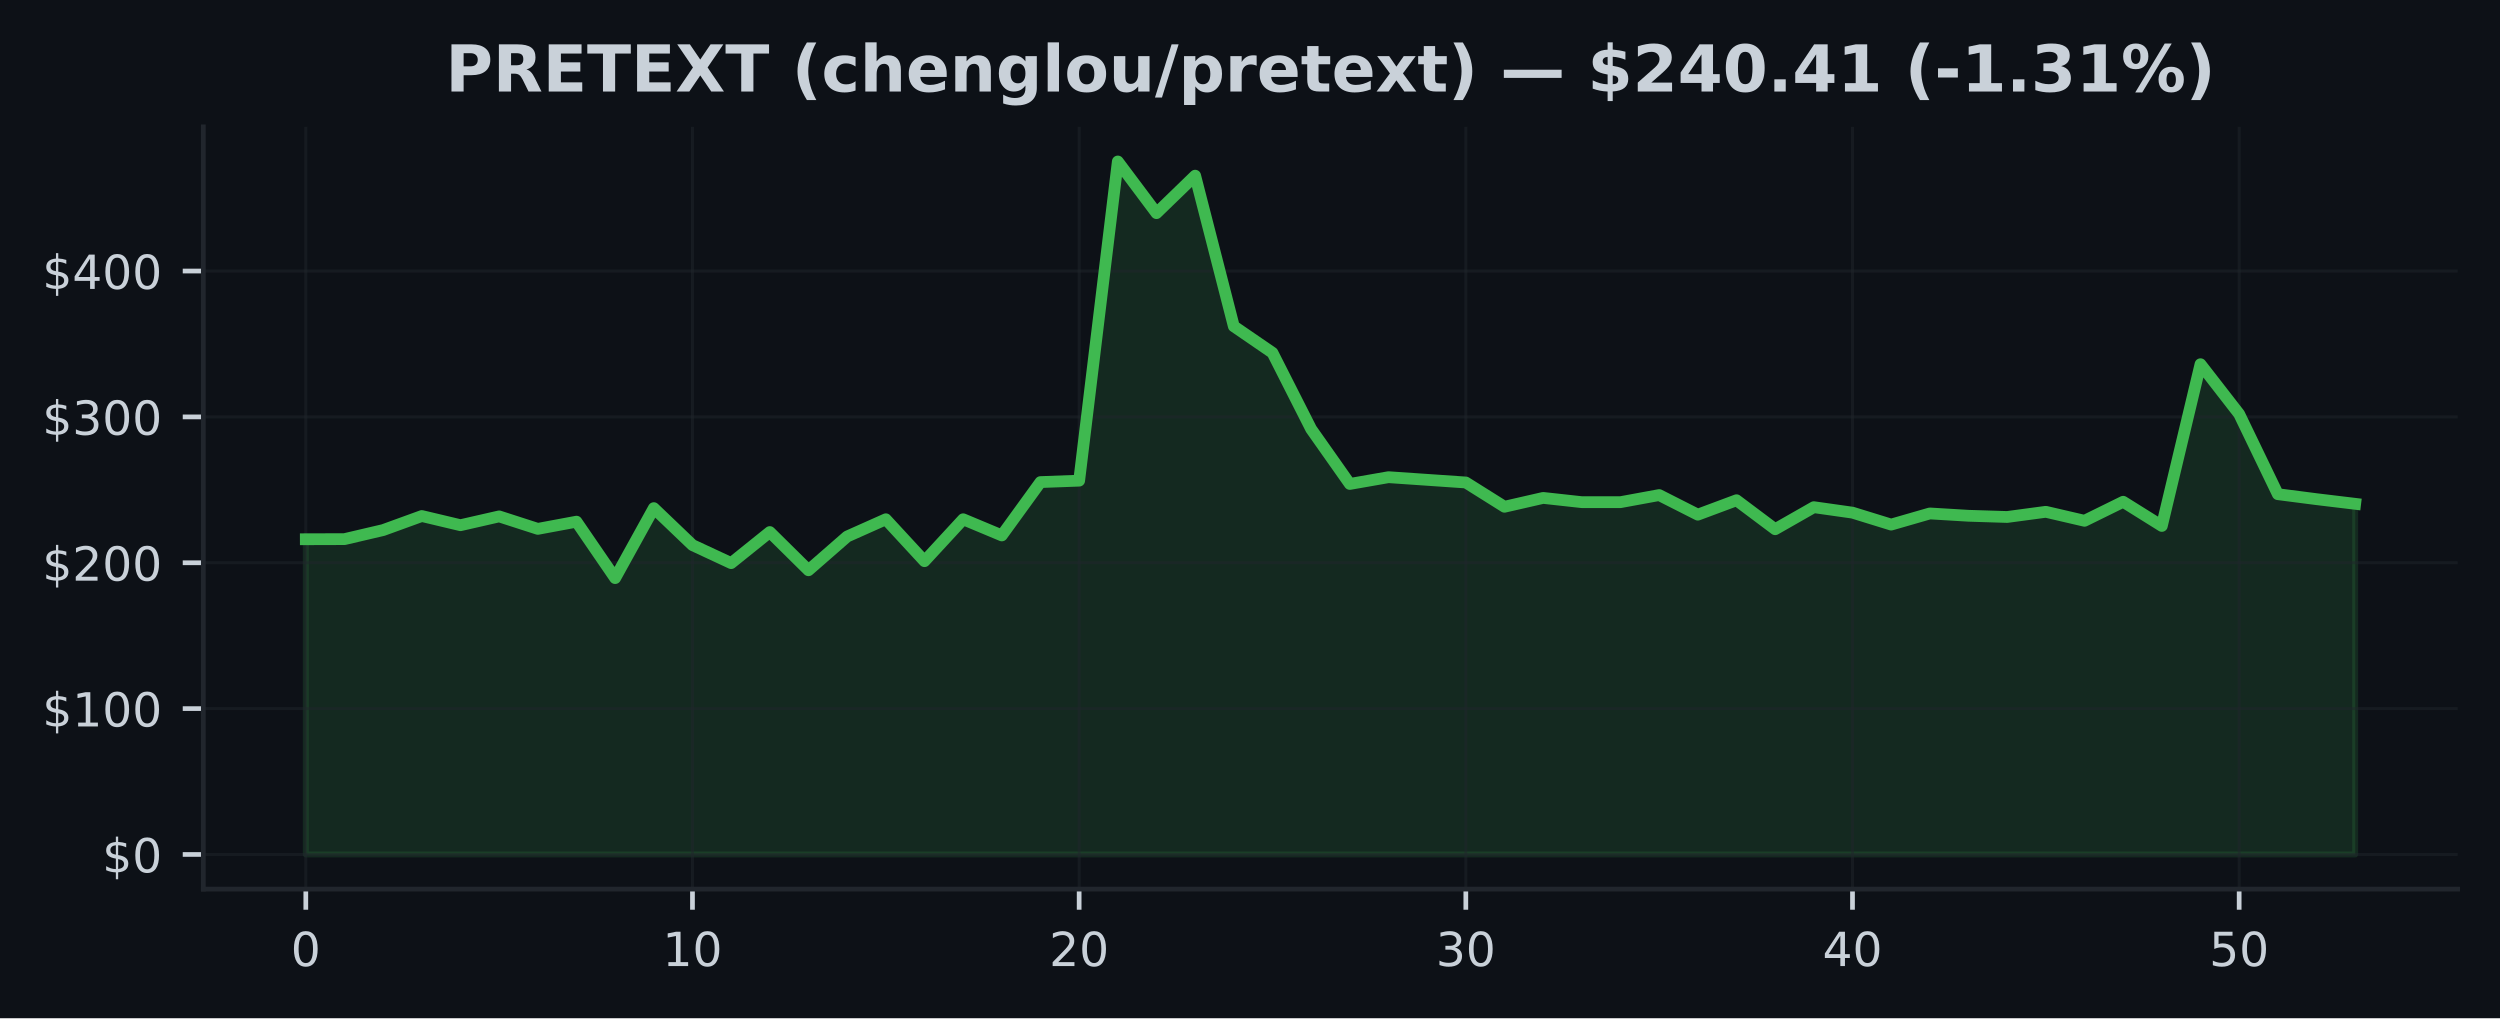
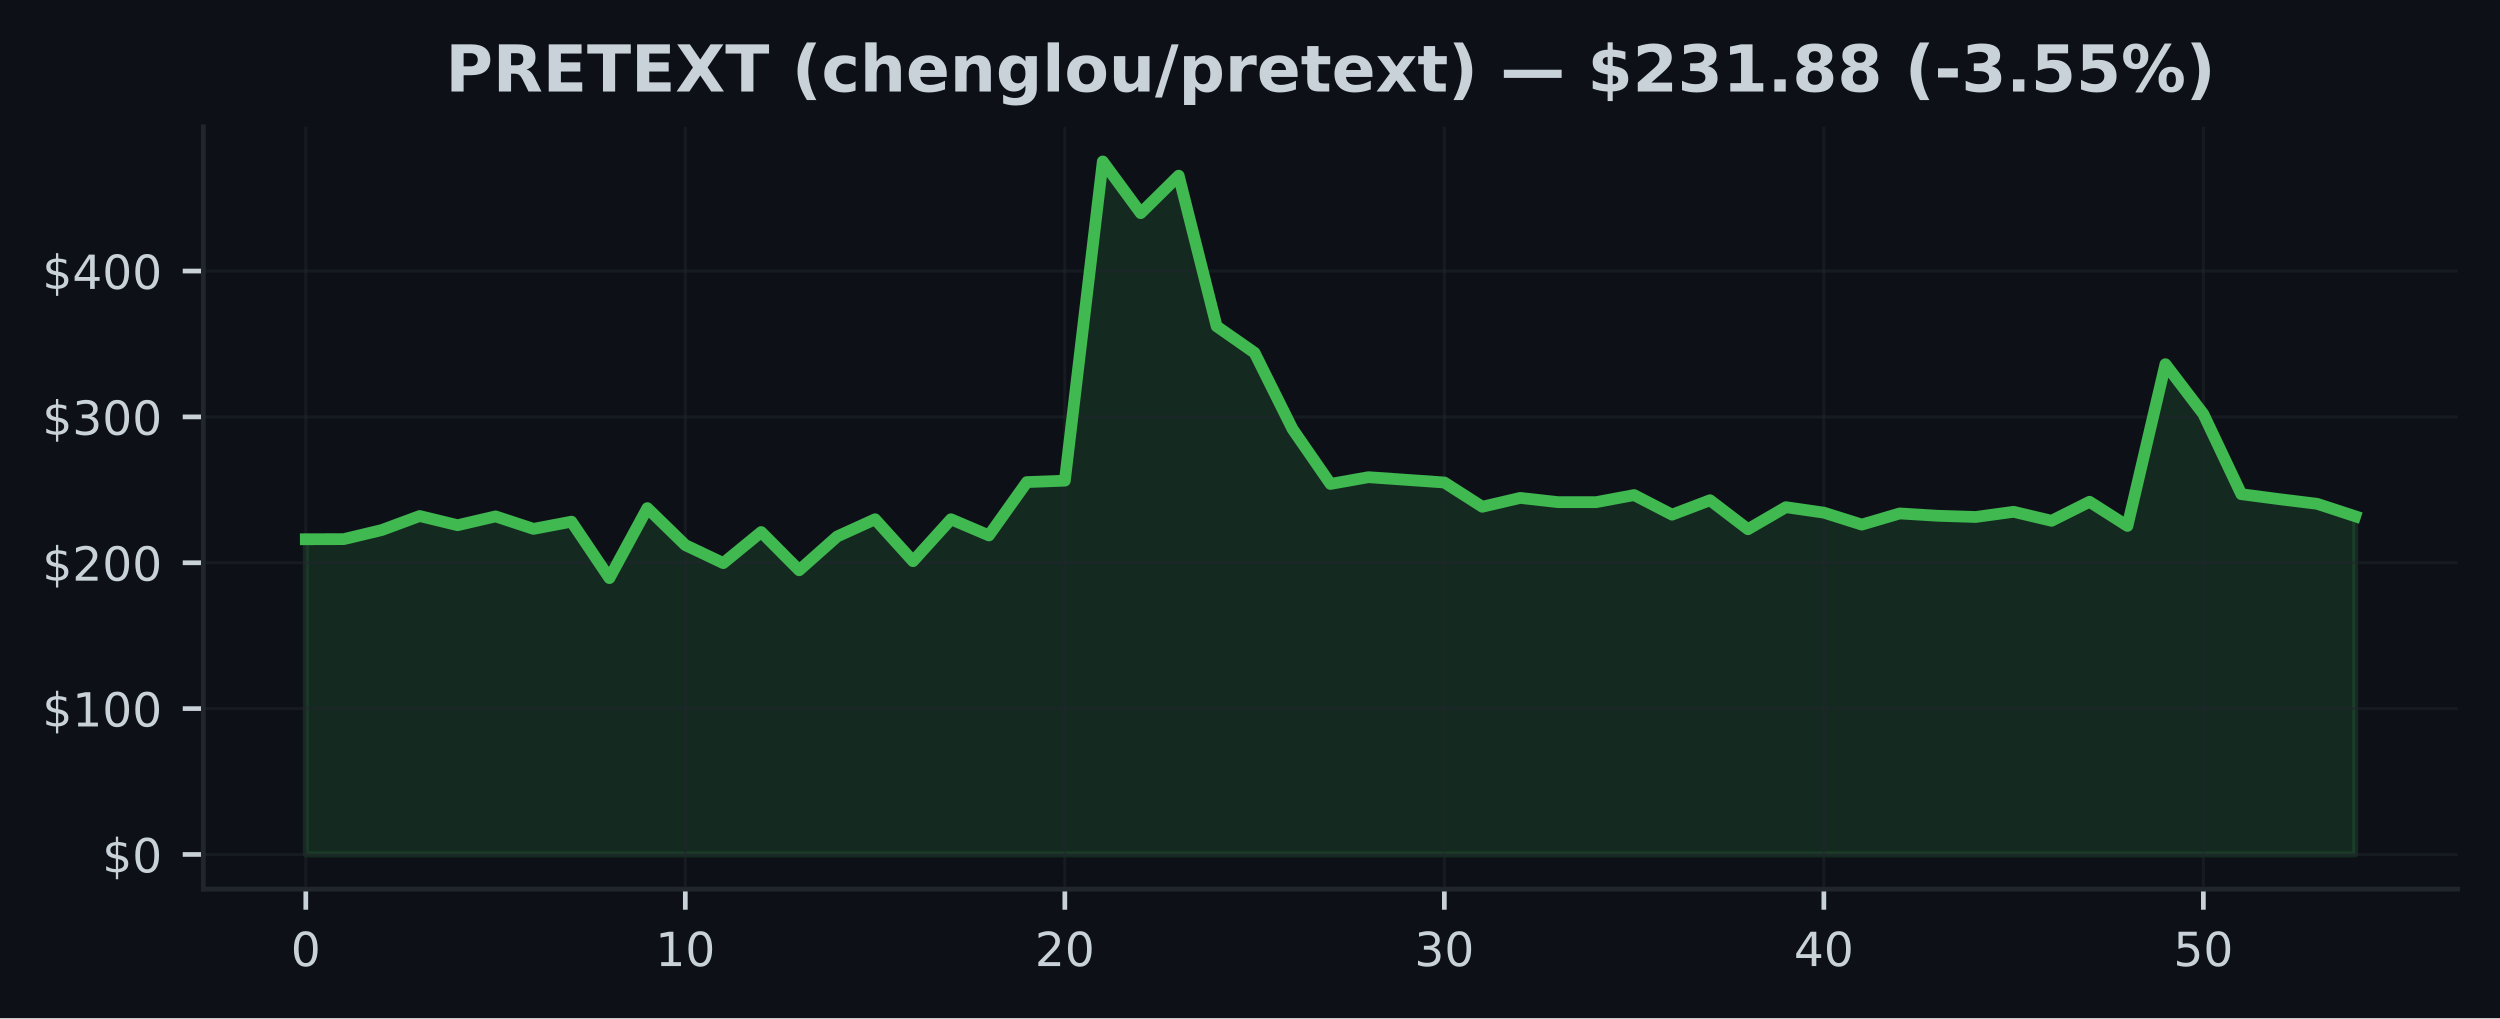
<svg xmlns="http://www.w3.org/2000/svg" xmlns:xlink="http://www.w3.org/1999/xlink" width="424.91pt" height="173.061pt" viewBox="0 0 424.91 173.061" version="1.1">
  <defs>
    <style type="text/css">*{stroke-linejoin: round; stroke-linecap: butt}</style>
  </defs>
  <g id="figure_1">
    <g id="patch_1">
      <path d="M 0 173.061  L 424.91 173.061  L 424.91 0  L 0 0  z " style="fill: #0d1117" />
    </g>
    <g id="axes_1">
      <g id="patch_2">
        <path d="M 34.56 151.118  L 417.71 151.118  L 417.71 21.558  L 34.56 21.558  z " style="fill: #0d1117" />
      </g>
      <g id="FillBetweenPolyCollection_1">
        <defs>
-           <path id="mbe83795162" d="M 51.976 -27.832  L 51.976 -81.409  L 58.548 -81.429  L 65.12 -82.968  L 71.692 -85.355  L 78.264 -83.794  L 84.836 -85.293  L 91.408 -83.171  L 97.98 -84.396  L 104.552 -74.805  L 111.124 -86.696  L 117.696 -80.412  L 124.268 -77.35  L 130.84 -82.631  L 137.412 -76.138  L 143.984 -81.872  L 150.557 -84.805  L 157.129 -77.683  L 163.701 -84.805  L 170.273 -82.058  L 176.845 -91.124  L 183.417 -91.367  L 189.989 -145.613  L 196.561 -136.835  L 203.133 -143.201  L 209.705 -117.605  L 216.277 -113.098  L 222.849 -100.135  L 229.421 -90.807  L 235.993 -91.957  L 242.565 -91.506  L 249.137 -91.055  L 255.709 -86.93  L 262.281 -88.434  L 268.853 -87.71  L 275.425 -87.71  L 281.997 -88.918  L 288.569 -85.586  L 295.141 -88.038  L 301.713 -83.112  L 308.286 -86.858  L 314.858 -85.928  L 321.43 -83.898  L 328.002 -85.794  L 334.574 -85.397  L 341.146 -85.192  L 347.718 -86.074  L 354.29 -84.545  L 360.862 -87.777  L 367.434 -83.672  L 374.006 -111.157  L 380.578 -102.691  L 387.15 -89.069  L 393.722 -88.221  L 400.294 -87.43  L 400.294 -27.832  L 400.294 -27.832  L 393.722 -27.832  L 387.15 -27.832  L 380.578 -27.832  L 374.006 -27.832  L 367.434 -27.832  L 360.862 -27.832  L 354.29 -27.832  L 347.718 -27.832  L 341.146 -27.832  L 334.574 -27.832  L 328.002 -27.832  L 321.43 -27.832  L 314.858 -27.832  L 308.286 -27.832  L 301.713 -27.832  L 295.141 -27.832  L 288.569 -27.832  L 281.997 -27.832  L 275.425 -27.832  L 268.853 -27.832  L 262.281 -27.832  L 255.709 -27.832  L 249.137 -27.832  L 242.565 -27.832  L 235.993 -27.832  L 229.421 -27.832  L 222.849 -27.832  L 216.277 -27.832  L 209.705 -27.832  L 203.133 -27.832  L 196.561 -27.832  L 189.989 -27.832  L 183.417 -27.832  L 176.845 -27.832  L 170.273 -27.832  L 163.701 -27.832  L 157.129 -27.832  L 150.557 -27.832  L 143.984 -27.832  L 137.412 -27.832  L 130.84 -27.832  L 124.268 -27.832  L 117.696 -27.832  L 111.124 -27.832  L 104.552 -27.832  L 97.98 -27.832  L 91.408 -27.832  L 84.836 -27.832  L 78.264 -27.832  L 71.692 -27.832  L 65.12 -27.832  L 58.548 -27.832  L 51.976 -27.832  z " style="stroke: #3fb950; stroke-opacity: 0.15" />
+           <path id="m6205c4a5ec" d="M 51.976 -27.832  L 51.976 -81.409  L 58.426 -81.429  L 64.877 -82.968  L 71.327 -85.355  L 77.777 -83.794  L 84.228 -85.293  L 90.678 -83.171  L 97.128 -84.396  L 103.579 -74.805  L 110.029 -86.696  L 116.479 -80.412  L 122.93 -77.35  L 129.38 -82.631  L 135.83 -76.138  L 142.281 -81.872  L 148.731 -84.805  L 155.181 -77.683  L 161.632 -84.805  L 168.082 -82.058  L 174.532 -91.124  L 180.983 -91.367  L 187.433 -145.613  L 193.883 -136.835  L 200.334 -143.201  L 206.784 -117.605  L 213.234 -113.098  L 219.685 -100.135  L 226.135 -90.807  L 232.585 -91.957  L 239.036 -91.506  L 245.486 -91.055  L 251.936 -86.93  L 258.387 -88.434  L 264.837 -87.71  L 271.287 -87.71  L 277.738 -88.918  L 284.188 -85.586  L 290.638 -88.038  L 297.089 -83.112  L 303.539 -86.858  L 309.989 -85.928  L 316.44 -83.898  L 322.89 -85.794  L 329.34 -85.397  L 335.791 -85.192  L 342.241 -86.074  L 348.691 -84.545  L 355.142 -87.777  L 361.592 -83.672  L 368.042 -111.157  L 374.493 -102.691  L 380.943 -89.069  L 387.393 -88.221  L 393.844 -87.43  L 400.294 -85.316  L 400.294 -27.832  L 400.294 -27.832  L 393.844 -27.832  L 387.393 -27.832  L 380.943 -27.832  L 374.493 -27.832  L 368.042 -27.832  L 361.592 -27.832  L 355.142 -27.832  L 348.691 -27.832  L 342.241 -27.832  L 335.791 -27.832  L 329.34 -27.832  L 322.89 -27.832  L 316.44 -27.832  L 309.989 -27.832  L 303.539 -27.832  L 297.089 -27.832  L 290.638 -27.832  L 284.188 -27.832  L 277.738 -27.832  L 271.287 -27.832  L 264.837 -27.832  L 258.387 -27.832  L 251.936 -27.832  L 245.486 -27.832  L 239.036 -27.832  L 232.585 -27.832  L 226.135 -27.832  L 219.685 -27.832  L 213.234 -27.832  L 206.784 -27.832  L 200.334 -27.832  L 193.883 -27.832  L 187.433 -27.832  L 180.983 -27.832  L 174.532 -27.832  L 168.082 -27.832  L 161.632 -27.832  L 155.181 -27.832  L 148.731 -27.832  L 142.281 -27.832  L 135.83 -27.832  L 129.38 -27.832  L 122.93 -27.832  L 116.479 -27.832  L 110.029 -27.832  L 103.579 -27.832  L 97.128 -27.832  L 90.678 -27.832  L 84.228 -27.832  L 77.777 -27.832  L 71.327 -27.832  L 64.877 -27.832  L 58.426 -27.832  L 51.976 -27.832  z " style="stroke: #3fb950; stroke-opacity: 0.15" />
        </defs>
-         <g clip-path="url(#p4d1040c253)">
-           <use xlink:href="#mbe83795162" x="0" y="173.061" style="fill: #3fb950; fill-opacity: 0.15; stroke: #3fb950; stroke-opacity: 0.15" />
+         <g clip-path="url(#pab4ffedd17)">
+           <use xlink:href="#m6205c4a5ec" x="0" y="173.061" style="fill: #3fb950; fill-opacity: 0.15; stroke: #3fb950; stroke-opacity: 0.15" />
        </g>
      </g>
      <g id="matplotlib.axis_1">
        <g id="xtick_1">
          <g id="line2d_1">
-             <path d="M 51.976 151.118  L 51.976 21.558  " clip-path="url(#p4d1040c253)" style="fill: none; stroke: #21262d; stroke-opacity: 0.5; stroke-width: 0.5; stroke-linecap: square" />
+             <path d="M 51.976 151.118  L 51.976 21.558  " clip-path="url(#pab4ffedd17)" style="fill: none; stroke: #21262d; stroke-opacity: 0.5; stroke-width: 0.5; stroke-linecap: square" />
          </g>
          <g id="line2d_2">
            <defs>
-               <path id="md47db8ae27" d="M 0 0  L 0 3.5  " style="stroke: #c9d1d9; stroke-width: 0.8" />
+               <path id="m3317c3ff98" d="M 0 0  L 0 3.5  " style="stroke: #c9d1d9; stroke-width: 0.8" />
            </defs>
            <g>
-               <use xlink:href="#md47db8ae27" x="51.976" y="151.118" style="fill: #c9d1d9; stroke: #c9d1d9; stroke-width: 0.8" />
+               <use xlink:href="#m3317c3ff98" x="51.976" y="151.118" style="fill: #c9d1d9; stroke: #c9d1d9; stroke-width: 0.8" />
            </g>
          </g>
          <g id="text_1">
            <g style="fill: #c9d1d9" transform="translate(49.43091 164.197) scale(0.08 -0.08)">
              <defs>
                <path id="DejaVuSans-30" d="M 2034 4250  Q 1547 4250 1301 3770  Q 1056 3291 1056 2328  Q 1056 1369 1301 889  Q 1547 409 2034 409  Q 2525 409 2770 889  Q 3016 1369 3016 2328  Q 3016 3291 2770 3770  Q 2525 4250 2034 4250  z M 2034 4750  Q 2819 4750 3233 4129  Q 3647 3509 3647 2328  Q 3647 1150 3233 529  Q 2819 -91 2034 -91  Q 1250 -91 836 529  Q 422 1150 422 2328  Q 422 3509 836 4129  Q 1250 4750 2034 4750  z " transform="scale(0.015625)" />
              </defs>
              <use xlink:href="#DejaVuSans-30" />
            </g>
          </g>
        </g>
        <g id="xtick_2">
          <g id="line2d_3">
-             <path d="M 117.696 151.118  L 117.696 21.558  " clip-path="url(#p4d1040c253)" style="fill: none; stroke: #21262d; stroke-opacity: 0.5; stroke-width: 0.5; stroke-linecap: square" />
+             <path d="M 116.479 151.118  L 116.479 21.558  " clip-path="url(#pab4ffedd17)" style="fill: none; stroke: #21262d; stroke-opacity: 0.5; stroke-width: 0.5; stroke-linecap: square" />
          </g>
          <g id="line2d_4">
            <g>
-               <use xlink:href="#md47db8ae27" x="117.696" y="151.118" style="fill: #c9d1d9; stroke: #c9d1d9; stroke-width: 0.8" />
+               <use xlink:href="#m3317c3ff98" x="116.479" y="151.118" style="fill: #c9d1d9; stroke: #c9d1d9; stroke-width: 0.8" />
            </g>
          </g>
          <g id="text_2">
-             <g style="fill: #c9d1d9" transform="translate(112.6063 164.197) scale(0.08 -0.08)">
+             <g style="fill: #c9d1d9" transform="translate(111.3893 164.197) scale(0.08 -0.08)">
              <defs>
                <path id="DejaVuSans-31" d="M 794 531  L 1825 531  L 1825 4091  L 703 3866  L 703 4441  L 1819 4666  L 2450 4666  L 2450 531  L 3481 531  L 3481 0  L 794 0  L 794 531  z " transform="scale(0.015625)" />
              </defs>
              <use xlink:href="#DejaVuSans-31" />
              <use xlink:href="#DejaVuSans-30" transform="translate(63.62305 0)" />
            </g>
          </g>
        </g>
        <g id="xtick_3">
          <g id="line2d_5">
-             <path d="M 183.417 151.118  L 183.417 21.558  " clip-path="url(#p4d1040c253)" style="fill: none; stroke: #21262d; stroke-opacity: 0.5; stroke-width: 0.5; stroke-linecap: square" />
+             <path d="M 180.983 151.118  L 180.983 21.558  " clip-path="url(#pab4ffedd17)" style="fill: none; stroke: #21262d; stroke-opacity: 0.5; stroke-width: 0.5; stroke-linecap: square" />
          </g>
          <g id="line2d_6">
            <g>
-               <use xlink:href="#md47db8ae27" x="183.417" y="151.118" style="fill: #c9d1d9; stroke: #c9d1d9; stroke-width: 0.8" />
+               <use xlink:href="#m3317c3ff98" x="180.983" y="151.118" style="fill: #c9d1d9; stroke: #c9d1d9; stroke-width: 0.8" />
            </g>
          </g>
          <g id="text_3">
-             <g style="fill: #c9d1d9" transform="translate(178.3267 164.197) scale(0.08 -0.08)">
+             <g style="fill: #c9d1d9" transform="translate(175.8926 164.197) scale(0.08 -0.08)">
              <defs>
                <path id="DejaVuSans-32" d="M 1228 531  L 3431 531  L 3431 0  L 469 0  L 469 531  Q 828 903 1448 1529  Q 2069 2156 2228 2338  Q 2531 2678 2651 2914  Q 2772 3150 2772 3378  Q 2772 3750 2511 3984  Q 2250 4219 1831 4219  Q 1534 4219 1204 4116  Q 875 4013 500 3803  L 500 4441  Q 881 4594 1212 4672  Q 1544 4750 1819 4750  Q 2544 4750 2975 4387  Q 3406 4025 3406 3419  Q 3406 3131 3298 2873  Q 3191 2616 2906 2266  Q 2828 2175 2409 1742  Q 1991 1309 1228 531  z " transform="scale(0.015625)" />
              </defs>
              <use xlink:href="#DejaVuSans-32" />
              <use xlink:href="#DejaVuSans-30" transform="translate(63.62305 0)" />
            </g>
          </g>
        </g>
        <g id="xtick_4">
          <g id="line2d_7">
-             <path d="M 249.137 151.118  L 249.137 21.558  " clip-path="url(#p4d1040c253)" style="fill: none; stroke: #21262d; stroke-opacity: 0.5; stroke-width: 0.5; stroke-linecap: square" />
+             <path d="M 245.486 151.118  L 245.486 21.558  " clip-path="url(#pab4ffedd17)" style="fill: none; stroke: #21262d; stroke-opacity: 0.5; stroke-width: 0.5; stroke-linecap: square" />
          </g>
          <g id="line2d_8">
            <g>
-               <use xlink:href="#md47db8ae27" x="249.137" y="151.118" style="fill: #c9d1d9; stroke: #c9d1d9; stroke-width: 0.8" />
+               <use xlink:href="#m3317c3ff98" x="245.486" y="151.118" style="fill: #c9d1d9; stroke: #c9d1d9; stroke-width: 0.8" />
            </g>
          </g>
          <g id="text_4">
-             <g style="fill: #c9d1d9" transform="translate(244.0471 164.197) scale(0.08 -0.08)">
+             <g style="fill: #c9d1d9" transform="translate(240.396 164.197) scale(0.08 -0.08)">
              <defs>
                <path id="DejaVuSans-33" d="M 2597 2516  Q 3050 2419 3304 2112  Q 3559 1806 3559 1356  Q 3559 666 3084 287  Q 2609 -91 1734 -91  Q 1441 -91 1130 -33  Q 819 25 488 141  L 488 750  Q 750 597 1062 519  Q 1375 441 1716 441  Q 2309 441 2620 675  Q 2931 909 2931 1356  Q 2931 1769 2642 2001  Q 2353 2234 1838 2234  L 1294 2234  L 1294 2753  L 1863 2753  Q 2328 2753 2575 2939  Q 2822 3125 2822 3475  Q 2822 3834 2567 4026  Q 2313 4219 1838 4219  Q 1578 4219 1281 4162  Q 984 4106 628 3988  L 628 4550  Q 988 4650 1302 4700  Q 1616 4750 1894 4750  Q 2613 4750 3031 4423  Q 3450 4097 3450 3541  Q 3450 3153 3228 2886  Q 3006 2619 2597 2516  z " transform="scale(0.015625)" />
              </defs>
              <use xlink:href="#DejaVuSans-33" />
              <use xlink:href="#DejaVuSans-30" transform="translate(63.62305 0)" />
            </g>
          </g>
        </g>
        <g id="xtick_5">
          <g id="line2d_9">
-             <path d="M 314.858 151.118  L 314.858 21.558  " clip-path="url(#p4d1040c253)" style="fill: none; stroke: #21262d; stroke-opacity: 0.5; stroke-width: 0.5; stroke-linecap: square" />
+             <path d="M 309.989 151.118  L 309.989 21.558  " clip-path="url(#pab4ffedd17)" style="fill: none; stroke: #21262d; stroke-opacity: 0.5; stroke-width: 0.5; stroke-linecap: square" />
          </g>
          <g id="line2d_10">
            <g>
-               <use xlink:href="#md47db8ae27" x="314.858" y="151.118" style="fill: #c9d1d9; stroke: #c9d1d9; stroke-width: 0.8" />
+               <use xlink:href="#m3317c3ff98" x="309.989" y="151.118" style="fill: #c9d1d9; stroke: #c9d1d9; stroke-width: 0.8" />
            </g>
          </g>
          <g id="text_5">
-             <g style="fill: #c9d1d9" transform="translate(309.7676 164.197) scale(0.08 -0.08)">
+             <g style="fill: #c9d1d9" transform="translate(304.8994 164.197) scale(0.08 -0.08)">
              <defs>
                <path id="DejaVuSans-34" d="M 2419 4116  L 825 1625  L 2419 1625  L 2419 4116  z M 2253 4666  L 3047 4666  L 3047 1625  L 3713 1625  L 3713 1100  L 3047 1100  L 3047 0  L 2419 0  L 2419 1100  L 313 1100  L 313 1709  L 2253 4666  z " transform="scale(0.015625)" />
              </defs>
              <use xlink:href="#DejaVuSans-34" />
              <use xlink:href="#DejaVuSans-30" transform="translate(63.62305 0)" />
            </g>
          </g>
        </g>
        <g id="xtick_6">
          <g id="line2d_11">
-             <path d="M 380.578 151.118  L 380.578 21.558  " clip-path="url(#p4d1040c253)" style="fill: none; stroke: #21262d; stroke-opacity: 0.5; stroke-width: 0.5; stroke-linecap: square" />
+             <path d="M 374.493 151.118  L 374.493 21.558  " clip-path="url(#pab4ffedd17)" style="fill: none; stroke: #21262d; stroke-opacity: 0.5; stroke-width: 0.5; stroke-linecap: square" />
          </g>
          <g id="line2d_12">
            <g>
-               <use xlink:href="#md47db8ae27" x="380.578" y="151.118" style="fill: #c9d1d9; stroke: #c9d1d9; stroke-width: 0.8" />
+               <use xlink:href="#m3317c3ff98" x="374.493" y="151.118" style="fill: #c9d1d9; stroke: #c9d1d9; stroke-width: 0.8" />
            </g>
          </g>
          <g id="text_6">
-             <g style="fill: #c9d1d9" transform="translate(375.488 164.197) scale(0.08 -0.08)">
+             <g style="fill: #c9d1d9" transform="translate(369.4027 164.197) scale(0.08 -0.08)">
              <defs>
                <path id="DejaVuSans-35" d="M 691 4666  L 3169 4666  L 3169 4134  L 1269 4134  L 1269 2991  Q 1406 3038 1543 3061  Q 1681 3084 1819 3084  Q 2600 3084 3056 2656  Q 3513 2228 3513 1497  Q 3513 744 3044 326  Q 2575 -91 1722 -91  Q 1428 -91 1123 -41  Q 819 9 494 109  L 494 744  Q 775 591 1075 516  Q 1375 441 1709 441  Q 2250 441 2565 725  Q 2881 1009 2881 1497  Q 2881 1984 2565 2268  Q 2250 2553 1709 2553  Q 1456 2553 1204 2497  Q 953 2441 691 2322  L 691 4666  z " transform="scale(0.015625)" />
              </defs>
              <use xlink:href="#DejaVuSans-35" />
              <use xlink:href="#DejaVuSans-30" transform="translate(63.62305 0)" />
            </g>
          </g>
        </g>
      </g>
      <g id="matplotlib.axis_2">
        <g id="ytick_1">
          <g id="line2d_13">
-             <path d="M 34.56 145.229  L 417.71 145.229  " clip-path="url(#p4d1040c253)" style="fill: none; stroke: #21262d; stroke-opacity: 0.5; stroke-width: 0.5; stroke-linecap: square" />
+             <path d="M 34.56 145.229  L 417.71 145.229  " clip-path="url(#pab4ffedd17)" style="fill: none; stroke: #21262d; stroke-opacity: 0.5; stroke-width: 0.5; stroke-linecap: square" />
          </g>
          <g id="line2d_14">
            <defs>
-               <path id="md3922c1960" d="M 0 0  L -3.5 0  " style="stroke: #c9d1d9; stroke-width: 0.8" />
+               <path id="m25c2b386d2" d="M 0 0  L -3.5 0  " style="stroke: #c9d1d9; stroke-width: 0.8" />
            </defs>
            <g>
-               <use xlink:href="#md3922c1960" x="34.56" y="145.229" style="fill: #c9d1d9; stroke: #c9d1d9; stroke-width: 0.8" />
+               <use xlink:href="#m25c2b386d2" x="34.56" y="145.229" style="fill: #c9d1d9; stroke: #c9d1d9; stroke-width: 0.8" />
            </g>
          </g>
          <g id="text_7">
            <g style="fill: #c9d1d9" transform="translate(17.38 148.2686) scale(0.08 -0.08)">
              <defs>
                <path id="DejaVuSans-24" d="M 2163 -941  L 1850 -941  L 1847 0  Q 1519 6 1191 76  Q 863 147 531 288  L 531 850  Q 850 650 1176 548  Q 1503 447 1850 444  L 1850 1869  Q 1159 1981 845 2250  Q 531 2519 531 2988  Q 531 3497 872 3790  Q 1213 4084 1850 4128  L 1850 4863  L 2163 4863  L 2163 4138  Q 2453 4125 2725 4076  Q 2997 4028 3256 3944  L 3256 3397  Q 2997 3528 2723 3600  Q 2450 3672 2163 3684  L 2163 2350  Q 2872 2241 3206 1959  Q 3541 1678 3541 1191  Q 3541 663 3186 358  Q 2831 53 2163 6  L 2163 -941  z M 1850 2406  L 1850 3688  Q 1488 3647 1297 3481  Q 1106 3316 1106 3041  Q 1106 2772 1282 2622  Q 1459 2472 1850 2406  z M 2163 1806  L 2163 453  Q 2559 506 2761 678  Q 2963 850 2963 1131  Q 2963 1406 2770 1568  Q 2578 1731 2163 1806  z " transform="scale(0.015625)" />
              </defs>
              <use xlink:href="#DejaVuSans-24" />
              <use xlink:href="#DejaVuSans-30" transform="translate(63.62305 0)" />
            </g>
          </g>
        </g>
        <g id="ytick_2">
          <g id="line2d_15">
-             <path d="M 34.56 120.439  L 417.71 120.439  " clip-path="url(#p4d1040c253)" style="fill: none; stroke: #21262d; stroke-opacity: 0.5; stroke-width: 0.5; stroke-linecap: square" />
+             <path d="M 34.56 120.439  L 417.71 120.439  " clip-path="url(#pab4ffedd17)" style="fill: none; stroke: #21262d; stroke-opacity: 0.5; stroke-width: 0.5; stroke-linecap: square" />
          </g>
          <g id="line2d_16">
            <g>
-               <use xlink:href="#md3922c1960" x="34.56" y="120.439" style="fill: #c9d1d9; stroke: #c9d1d9; stroke-width: 0.8" />
+               <use xlink:href="#m25c2b386d2" x="34.56" y="120.439" style="fill: #c9d1d9; stroke: #c9d1d9; stroke-width: 0.8" />
            </g>
          </g>
          <g id="text_8">
            <g style="fill: #c9d1d9" transform="translate(7.2 123.4781) scale(0.08 -0.08)">
              <use xlink:href="#DejaVuSans-24" />
              <use xlink:href="#DejaVuSans-31" transform="translate(63.62305 0)" />
              <use xlink:href="#DejaVuSans-30" transform="translate(127.2461 0)" />
              <use xlink:href="#DejaVuSans-30" transform="translate(190.8691 0)" />
            </g>
          </g>
        </g>
        <g id="ytick_3">
          <g id="line2d_17">
-             <path d="M 34.56 95.648  L 417.71 95.648  " clip-path="url(#p4d1040c253)" style="fill: none; stroke: #21262d; stroke-opacity: 0.5; stroke-width: 0.5; stroke-linecap: square" />
+             <path d="M 34.56 95.648  L 417.71 95.648  " clip-path="url(#pab4ffedd17)" style="fill: none; stroke: #21262d; stroke-opacity: 0.5; stroke-width: 0.5; stroke-linecap: square" />
          </g>
          <g id="line2d_18">
            <g>
-               <use xlink:href="#md3922c1960" x="34.56" y="95.648" style="fill: #c9d1d9; stroke: #c9d1d9; stroke-width: 0.8" />
+               <use xlink:href="#m25c2b386d2" x="34.56" y="95.648" style="fill: #c9d1d9; stroke: #c9d1d9; stroke-width: 0.8" />
            </g>
          </g>
          <g id="text_9">
            <g style="fill: #c9d1d9" transform="translate(7.2 98.6877) scale(0.08 -0.08)">
              <use xlink:href="#DejaVuSans-24" />
              <use xlink:href="#DejaVuSans-32" transform="translate(63.62305 0)" />
              <use xlink:href="#DejaVuSans-30" transform="translate(127.2461 0)" />
              <use xlink:href="#DejaVuSans-30" transform="translate(190.8691 0)" />
            </g>
          </g>
        </g>
        <g id="ytick_4">
          <g id="line2d_19">
-             <path d="M 34.56 70.858  L 417.71 70.858  " clip-path="url(#p4d1040c253)" style="fill: none; stroke: #21262d; stroke-opacity: 0.5; stroke-width: 0.5; stroke-linecap: square" />
+             <path d="M 34.56 70.858  L 417.71 70.858  " clip-path="url(#pab4ffedd17)" style="fill: none; stroke: #21262d; stroke-opacity: 0.5; stroke-width: 0.5; stroke-linecap: square" />
          </g>
          <g id="line2d_20">
            <g>
-               <use xlink:href="#md3922c1960" x="34.56" y="70.858" style="fill: #c9d1d9; stroke: #c9d1d9; stroke-width: 0.8" />
+               <use xlink:href="#m25c2b386d2" x="34.56" y="70.858" style="fill: #c9d1d9; stroke: #c9d1d9; stroke-width: 0.8" />
            </g>
          </g>
          <g id="text_10">
            <g style="fill: #c9d1d9" transform="translate(7.2 73.89727) scale(0.08 -0.08)">
              <use xlink:href="#DejaVuSans-24" />
              <use xlink:href="#DejaVuSans-33" transform="translate(63.62305 0)" />
              <use xlink:href="#DejaVuSans-30" transform="translate(127.2461 0)" />
              <use xlink:href="#DejaVuSans-30" transform="translate(190.8691 0)" />
            </g>
          </g>
        </g>
        <g id="ytick_5">
          <g id="line2d_21">
-             <path d="M 34.56 46.067  L 417.71 46.067  " clip-path="url(#p4d1040c253)" style="fill: none; stroke: #21262d; stroke-opacity: 0.5; stroke-width: 0.5; stroke-linecap: square" />
+             <path d="M 34.56 46.067  L 417.71 46.067  " clip-path="url(#pab4ffedd17)" style="fill: none; stroke: #21262d; stroke-opacity: 0.5; stroke-width: 0.5; stroke-linecap: square" />
          </g>
          <g id="line2d_22">
            <g>
-               <use xlink:href="#md3922c1960" x="34.56" y="46.067" style="fill: #c9d1d9; stroke: #c9d1d9; stroke-width: 0.8" />
+               <use xlink:href="#m25c2b386d2" x="34.56" y="46.067" style="fill: #c9d1d9; stroke: #c9d1d9; stroke-width: 0.8" />
            </g>
          </g>
          <g id="text_11">
            <g style="fill: #c9d1d9" transform="translate(7.2 49.10684) scale(0.08 -0.08)">
              <use xlink:href="#DejaVuSans-24" />
              <use xlink:href="#DejaVuSans-34" transform="translate(63.62305 0)" />
              <use xlink:href="#DejaVuSans-30" transform="translate(127.2461 0)" />
              <use xlink:href="#DejaVuSans-30" transform="translate(190.8691 0)" />
            </g>
          </g>
        </g>
      </g>
      <g id="line2d_23">
-         <path d="M 51.976 91.652  L 58.548 91.632  L 65.12 90.093  L 71.692 87.705  L 78.264 89.267  L 84.836 87.767  L 91.408 89.89  L 97.98 88.665  L 104.552 98.256  L 111.124 86.364  L 117.696 92.649  L 124.268 95.71  L 130.84 90.43  L 137.412 96.923  L 143.984 91.189  L 150.557 88.256  L 157.129 95.378  L 163.701 88.256  L 170.273 91.003  L 176.845 81.937  L 183.417 81.694  L 189.989 27.447  L 196.561 36.226  L 203.133 29.859  L 209.705 55.456  L 216.277 59.963  L 222.849 72.925  L 229.421 82.254  L 235.993 81.104  L 242.565 81.555  L 249.137 82.006  L 255.709 86.131  L 262.281 84.627  L 268.853 85.35  L 275.425 85.35  L 281.997 84.143  L 288.569 87.475  L 295.141 85.023  L 301.713 89.949  L 308.286 86.203  L 314.858 87.133  L 321.43 89.163  L 328.002 87.267  L 334.574 87.663  L 341.146 87.869  L 347.718 86.987  L 354.29 88.516  L 360.862 85.283  L 367.434 89.389  L 374.006 61.904  L 380.578 70.37  L 387.15 83.992  L 393.722 84.84  L 400.294 85.631  " clip-path="url(#p4d1040c253)" style="fill: none; stroke: #3fb950; stroke-width: 2; stroke-linecap: square" />
+         <path d="M 51.976 91.652  L 58.426 91.632  L 64.877 90.093  L 71.327 87.705  L 77.777 89.267  L 84.228 87.767  L 90.678 89.89  L 97.128 88.665  L 103.579 98.256  L 110.029 86.364  L 116.479 92.649  L 122.93 95.71  L 129.38 90.43  L 135.83 96.923  L 142.281 91.189  L 148.731 88.256  L 155.181 95.378  L 161.632 88.256  L 168.082 91.003  L 174.532 81.937  L 180.983 81.694  L 187.433 27.447  L 193.883 36.226  L 200.334 29.859  L 206.784 55.456  L 213.234 59.963  L 219.685 72.925  L 226.135 82.254  L 232.585 81.104  L 239.036 81.555  L 245.486 82.006  L 251.936 86.131  L 258.387 84.627  L 264.837 85.35  L 271.287 85.35  L 277.738 84.143  L 284.188 87.475  L 290.638 85.023  L 297.089 89.949  L 303.539 86.203  L 309.989 87.133  L 316.44 89.163  L 322.89 87.267  L 329.34 87.663  L 335.791 87.869  L 342.241 86.987  L 348.691 88.516  L 355.142 85.283  L 361.592 89.389  L 368.042 61.904  L 374.493 70.37  L 380.943 83.992  L 387.393 84.84  L 393.844 85.631  L 400.294 87.745  " clip-path="url(#pab4ffedd17)" style="fill: none; stroke: #3fb950; stroke-width: 2; stroke-linecap: square" />
      </g>
      <g id="patch_3">
        <path d="M 34.56 151.118  L 34.56 21.558  " style="fill: none; stroke: #21262d; stroke-width: 0.8; stroke-linejoin: miter; stroke-linecap: square" />
      </g>
      <g id="patch_4">
        <path d="M 34.56 151.118  L 417.71 151.118  " style="fill: none; stroke: #21262d; stroke-width: 0.8; stroke-linejoin: miter; stroke-linecap: square" />
      </g>
      <g id="text_12">
        <g style="fill: #c9d1d9" transform="translate(75.72117 15.55828) scale(0.11 -0.11)">
          <defs>
            <path id="DejaVuSans-Bold-50" d="M 588 4666  L 2584 4666  Q 3475 4666 3951 4270  Q 4428 3875 4428 3144  Q 4428 2409 3951 2014  Q 3475 1619 2584 1619  L 1791 1619  L 1791 0  L 588 0  L 588 4666  z M 1791 3794  L 1791 2491  L 2456 2491  Q 2806 2491 2997 2661  Q 3188 2831 3188 3144  Q 3188 3456 2997 3625  Q 2806 3794 2456 3794  L 1791 3794  z " transform="scale(0.015625)" />
            <path id="DejaVuSans-Bold-52" d="M 2297 2597  Q 2675 2597 2839 2737  Q 3003 2878 3003 3200  Q 3003 3519 2839 3656  Q 2675 3794 2297 3794  L 1791 3794  L 1791 2597  L 2297 2597  z M 1791 1766  L 1791 0  L 588 0  L 588 4666  L 2425 4666  Q 3347 4666 3776 4356  Q 4206 4047 4206 3378  Q 4206 2916 3982 2619  Q 3759 2322 3309 2181  Q 3556 2125 3751 1926  Q 3947 1728 4147 1325  L 4800 0  L 3519 0  L 2950 1159  Q 2778 1509 2601 1637  Q 2425 1766 2131 1766  L 1791 1766  z " transform="scale(0.015625)" />
            <path id="DejaVuSans-Bold-45" d="M 588 4666  L 3834 4666  L 3834 3756  L 1791 3756  L 1791 2888  L 3713 2888  L 3713 1978  L 1791 1978  L 1791 909  L 3903 909  L 3903 0  L 588 0  L 588 4666  z " transform="scale(0.015625)" />
            <path id="DejaVuSans-Bold-54" d="M 31 4666  L 4331 4666  L 4331 3756  L 2784 3756  L 2784 0  L 1581 0  L 1581 3756  L 31 3756  L 31 4666  z " transform="scale(0.015625)" />
            <path id="DejaVuSans-Bold-58" d="M 3188 2381  L 4806 0  L 3553 0  L 2463 1594  L 1381 0  L 122 0  L 1741 2381  L 184 4666  L 1441 4666  L 2463 3163  L 3481 4666  L 4744 4666  L 3188 2381  z " transform="scale(0.015625)" />
            <path id="DejaVuSans-Bold-20" transform="scale(0.015625)" />
            <path id="DejaVuSans-Bold-28" d="M 2413 -844  L 1484 -844  Q 1006 -72 778 623  Q 550 1319 550 2003  Q 550 2688 779 3389  Q 1009 4091 1484 4856  L 2413 4856  Q 2013 4116 1813 3408  Q 1613 2700 1613 2009  Q 1613 1319 1811 609  Q 2009 -100 2413 -844  z " transform="scale(0.015625)" />
            <path id="DejaVuSans-Bold-63" d="M 3366 3391  L 3366 2478  Q 3138 2634 2908 2709  Q 2678 2784 2431 2784  Q 1963 2784 1702 2511  Q 1441 2238 1441 1747  Q 1441 1256 1702 982  Q 1963 709 2431 709  Q 2694 709 2930 787  Q 3166 866 3366 1019  L 3366 103  Q 3103 6 2833 -42  Q 2563 -91 2291 -91  Q 1344 -91 809 395  Q 275 881 275 1747  Q 275 2613 809 3098  Q 1344 3584 2291 3584  Q 2566 3584 2833 3536  Q 3100 3488 3366 3391  z " transform="scale(0.015625)" />
            <path id="DejaVuSans-Bold-68" d="M 4056 2131  L 4056 0  L 2931 0  L 2931 347  L 2931 1625  Q 2931 2084 2911 2256  Q 2891 2428 2841 2509  Q 2775 2619 2662 2680  Q 2550 2741 2406 2741  Q 2056 2741 1856 2470  Q 1656 2200 1656 1722  L 1656 0  L 538 0  L 538 4863  L 1656 4863  L 1656 2988  Q 1909 3294 2193 3439  Q 2478 3584 2822 3584  Q 3428 3584 3742 3212  Q 4056 2841 4056 2131  z " transform="scale(0.015625)" />
            <path id="DejaVuSans-Bold-65" d="M 4031 1759  L 4031 1441  L 1416 1441  Q 1456 1047 1700 850  Q 1944 653 2381 653  Q 2734 653 3104 758  Q 3475 863 3866 1075  L 3866 213  Q 3469 63 3072 -14  Q 2675 -91 2278 -91  Q 1328 -91 801 392  Q 275 875 275 1747  Q 275 2603 792 3093  Q 1309 3584 2216 3584  Q 3041 3584 3536 3087  Q 4031 2591 4031 1759  z M 2881 2131  Q 2881 2450 2695 2645  Q 2509 2841 2209 2841  Q 1884 2841 1681 2658  Q 1478 2475 1428 2131  L 2881 2131  z " transform="scale(0.015625)" />
            <path id="DejaVuSans-Bold-6e" d="M 4056 2131  L 4056 0  L 2931 0  L 2931 347  L 2931 1631  Q 2931 2084 2911 2256  Q 2891 2428 2841 2509  Q 2775 2619 2662 2680  Q 2550 2741 2406 2741  Q 2056 2741 1856 2470  Q 1656 2200 1656 1722  L 1656 0  L 538 0  L 538 3500  L 1656 3500  L 1656 2988  Q 1909 3294 2193 3439  Q 2478 3584 2822 3584  Q 3428 3584 3742 3212  Q 4056 2841 4056 2131  z " transform="scale(0.015625)" />
            <path id="DejaVuSans-Bold-67" d="M 2919 594  Q 2688 288 2409 144  Q 2131 0 1766 0  Q 1125 0 706 504  Q 288 1009 288 1791  Q 288 2575 706 3076  Q 1125 3578 1766 3578  Q 2131 3578 2409 3434  Q 2688 3291 2919 2981  L 2919 3500  L 4044 3500  L 4044 353  Q 4044 -491 3511 -936  Q 2978 -1381 1966 -1381  Q 1638 -1381 1331 -1331  Q 1025 -1281 716 -1178  L 716 -306  Q 1009 -475 1290 -558  Q 1572 -641 1856 -641  Q 2406 -641 2662 -400  Q 2919 -159 2919 353  L 2919 594  z M 2181 2772  Q 1834 2772 1640 2515  Q 1447 2259 1447 1791  Q 1447 1309 1634 1061  Q 1822 813 2181 813  Q 2531 813 2725 1069  Q 2919 1325 2919 1791  Q 2919 2259 2725 2515  Q 2531 2772 2181 2772  z " transform="scale(0.015625)" />
            <path id="DejaVuSans-Bold-6c" d="M 538 4863  L 1656 4863  L 1656 0  L 538 0  L 538 4863  z " transform="scale(0.015625)" />
            <path id="DejaVuSans-Bold-6f" d="M 2203 2784  Q 1831 2784 1636 2517  Q 1441 2250 1441 1747  Q 1441 1244 1636 976  Q 1831 709 2203 709  Q 2569 709 2762 976  Q 2956 1244 2956 1747  Q 2956 2250 2762 2517  Q 2569 2784 2203 2784  z M 2203 3584  Q 3106 3584 3614 3096  Q 4122 2609 4122 1747  Q 4122 884 3614 396  Q 3106 -91 2203 -91  Q 1297 -91 786 396  Q 275 884 275 1747  Q 275 2609 786 3096  Q 1297 3584 2203 3584  z " transform="scale(0.015625)" />
            <path id="DejaVuSans-Bold-75" d="M 500 1363  L 500 3500  L 1625 3500  L 1625 3150  Q 1625 2866 1622 2436  Q 1619 2006 1619 1863  Q 1619 1441 1641 1255  Q 1663 1069 1716 984  Q 1784 875 1895 815  Q 2006 756 2150 756  Q 2500 756 2700 1025  Q 2900 1294 2900 1772  L 2900 3500  L 4019 3500  L 4019 0  L 2900 0  L 2900 506  Q 2647 200 2364 54  Q 2081 -91 1741 -91  Q 1134 -91 817 281  Q 500 653 500 1363  z " transform="scale(0.015625)" />
            <path id="DejaVuSans-Bold-2f" d="M 1644 4666  L 2338 4666  L 691 -594  L 0 -594  L 1644 4666  z " transform="scale(0.015625)" />
            <path id="DejaVuSans-Bold-70" d="M 1656 506  L 1656 -1331  L 538 -1331  L 538 3500  L 1656 3500  L 1656 2988  Q 1888 3294 2169 3439  Q 2450 3584 2816 3584  Q 3463 3584 3878 3070  Q 4294 2556 4294 1747  Q 4294 938 3878 423  Q 3463 -91 2816 -91  Q 2450 -91 2169 54  Q 1888 200 1656 506  z M 2400 2772  Q 2041 2772 1848 2508  Q 1656 2244 1656 1747  Q 1656 1250 1848 986  Q 2041 722 2400 722  Q 2759 722 2948 984  Q 3138 1247 3138 1747  Q 3138 2247 2948 2509  Q 2759 2772 2400 2772  z " transform="scale(0.015625)" />
            <path id="DejaVuSans-Bold-72" d="M 3138 2547  Q 2991 2616 2845 2648  Q 2700 2681 2553 2681  Q 2122 2681 1889 2404  Q 1656 2128 1656 1613  L 1656 0  L 538 0  L 538 3500  L 1656 3500  L 1656 2925  Q 1872 3269 2151 3426  Q 2431 3584 2822 3584  Q 2878 3584 2943 3579  Q 3009 3575 3134 3559  L 3138 2547  z " transform="scale(0.015625)" />
            <path id="DejaVuSans-Bold-74" d="M 1759 4494  L 1759 3500  L 2913 3500  L 2913 2700  L 1759 2700  L 1759 1216  Q 1759 972 1856 886  Q 1953 800 2241 800  L 2816 800  L 2816 0  L 1856 0  Q 1194 0 917 276  Q 641 553 641 1216  L 641 2700  L 84 2700  L 84 3500  L 641 3500  L 641 4494  L 1759 4494  z " transform="scale(0.015625)" />
            <path id="DejaVuSans-Bold-78" d="M 1422 1791  L 159 3500  L 1344 3500  L 2059 2463  L 2784 3500  L 3969 3500  L 2706 1797  L 4031 0  L 2847 0  L 2059 1106  L 1281 0  L 97 0  L 1422 1791  z " transform="scale(0.015625)" />
            <path id="DejaVuSans-Bold-29" d="M 513 -844  Q 913 -100 1113 609  Q 1313 1319 1313 2009  Q 1313 2700 1113 3408  Q 913 4116 513 4856  L 1441 4856  Q 1916 4091 2145 3389  Q 2375 2688 2375 2003  Q 2375 1319 2147 623  Q 1919 -72 1441 -844  L 513 -844  z " transform="scale(0.015625)" />
            <path id="DejaVuSans-Bold-2014" d="M 344 2156  L 6056 2156  L 6056 1350  L 344 1350  L 344 2156  z " transform="scale(0.015625)" />
            <path id="DejaVuSans-Bold-24" d="M 2484 -941  L 1978 -941  L 1975 0  Q 1584 16 1218 87  Q 853 159 506 288  L 506 1106  Q 866 922 1233 823  Q 1600 725 1978 713  L 1978 1684  L 1875 1703  Q 1128 1834 814 2115  Q 500 2397 500 2925  Q 500 3484 883 3798  Q 1266 4113 1975 4141  L 1978 4863  L 2484 4863  L 2484 4153  Q 2797 4128 3109 4075  Q 3422 4022 3738 3938  L 3738 3144  Q 3425 3275 3112 3348  Q 2800 3422 2484 3438  L 2484 2541  L 2584 2522  Q 3378 2397 3698 2105  Q 4019 1813 4019 1241  Q 4019 666 3637 358  Q 3256 50 2484 6  L 2484 -941  z M 1978 2613  L 1978 3428  Q 1756 3416 1623 3308  Q 1491 3200 1491 3034  Q 1491 2850 1612 2745  Q 1734 2641 1978 2613  z M 2484 1594  L 2484 725  Q 2756 728 2892 831  Q 3028 934 3028 1141  Q 3028 1353 2903 1458  Q 2778 1563 2484 1594  z " transform="scale(0.015625)" />
            <path id="DejaVuSans-Bold-32" d="M 1844 884  L 3897 884  L 3897 0  L 506 0  L 506 884  L 2209 2388  Q 2438 2594 2547 2791  Q 2656 2988 2656 3200  Q 2656 3528 2436 3728  Q 2216 3928 1850 3928  Q 1569 3928 1234 3808  Q 900 3688 519 3450  L 519 4475  Q 925 4609 1322 4679  Q 1719 4750 2100 4750  Q 2938 4750 3402 4381  Q 3866 4013 3866 3353  Q 3866 2972 3669 2642  Q 3472 2313 2841 1759  L 1844 884  z " transform="scale(0.015625)" />
-             <path id="DejaVuSans-Bold-34" d="M 2356 3675  L 1038 1722  L 2356 1722  L 2356 3675  z M 2156 4666  L 3494 4666  L 3494 1722  L 4159 1722  L 4159 850  L 3494 850  L 3494 0  L 2356 0  L 2356 850  L 288 850  L 288 1881  L 2156 4666  z " transform="scale(0.015625)" />
-             <path id="DejaVuSans-Bold-30" d="M 2944 2338  Q 2944 3213 2780 3570  Q 2616 3928 2228 3928  Q 1841 3928 1675 3570  Q 1509 3213 1509 2338  Q 1509 1453 1675 1090  Q 1841 728 2228 728  Q 2613 728 2778 1090  Q 2944 1453 2944 2338  z M 4147 2328  Q 4147 1169 3647 539  Q 3147 -91 2228 -91  Q 1306 -91 806 539  Q 306 1169 306 2328  Q 306 3491 806 4120  Q 1306 4750 2228 4750  Q 3147 4750 3647 4120  Q 4147 3491 4147 2328  z " transform="scale(0.015625)" />
+             <path id="DejaVuSans-Bold-33" d="M 2981 2516  Q 3453 2394 3698 2092  Q 3944 1791 3944 1325  Q 3944 631 3412 270  Q 2881 -91 1863 -91  Q 1503 -91 1142 -33  Q 781 25 428 141  L 428 1069  Q 766 900 1098 814  Q 1431 728 1753 728  Q 2231 728 2486 893  Q 2741 1059 2741 1369  Q 2741 1688 2480 1852  Q 2219 2016 1709 2016  L 1228 2016  L 1228 2791  L 1734 2791  Q 2188 2791 2409 2933  Q 2631 3075 2631 3366  Q 2631 3634 2415 3781  Q 2200 3928 1806 3928  Q 1516 3928 1219 3862  Q 922 3797 628 3669  L 628 4550  Q 984 4650 1334 4700  Q 1684 4750 2022 4750  Q 2931 4750 3382 4451  Q 3834 4153 3834 3553  Q 3834 3144 3618 2883  Q 3403 2622 2981 2516  z " transform="scale(0.015625)" />
+             <path id="DejaVuSans-Bold-31" d="M 750 831  L 1813 831  L 1813 3847  L 722 3622  L 722 4441  L 1806 4666  L 2950 4666  L 2950 831  L 4013 831  L 4013 0  L 750 0  L 750 831  z " transform="scale(0.015625)" />
            <path id="DejaVuSans-Bold-2e" d="M 653 1209  L 1778 1209  L 1778 0  L 653 0  L 653 1209  z " transform="scale(0.015625)" />
-             <path id="DejaVuSans-Bold-31" d="M 750 831  L 1813 831  L 1813 3847  L 722 3622  L 722 4441  L 1806 4666  L 2950 4666  L 2950 831  L 4013 831  L 4013 0  L 750 0  L 750 831  z " transform="scale(0.015625)" />
+             <path id="DejaVuSans-Bold-38" d="M 2228 2088  Q 1891 2088 1709 1903  Q 1528 1719 1528 1375  Q 1528 1031 1709 848  Q 1891 666 2228 666  Q 2563 666 2741 848  Q 2919 1031 2919 1375  Q 2919 1722 2741 1905  Q 2563 2088 2228 2088  z M 1350 2484  Q 925 2613 709 2878  Q 494 3144 494 3541  Q 494 4131 934 4440  Q 1375 4750 2228 4750  Q 3075 4750 3515 4442  Q 3956 4134 3956 3541  Q 3956 3144 3739 2878  Q 3522 2613 3097 2484  Q 3572 2353 3814 2058  Q 4056 1763 4056 1313  Q 4056 619 3595 264  Q 3134 -91 2228 -91  Q 1319 -91 855 264  Q 391 619 391 1313  Q 391 1763 633 2058  Q 875 2353 1350 2484  z M 1631 3419  Q 1631 3141 1786 2991  Q 1941 2841 2228 2841  Q 2509 2841 2662 2991  Q 2816 3141 2816 3419  Q 2816 3697 2662 3845  Q 2509 3994 2228 3994  Q 1941 3994 1786 3844  Q 1631 3694 1631 3419  z " transform="scale(0.015625)" />
            <path id="DejaVuSans-Bold-2d" d="M 347 2297  L 2309 2297  L 2309 1388  L 347 1388  L 347 2297  z " transform="scale(0.015625)" />
-             <path id="DejaVuSans-Bold-33" d="M 2981 2516  Q 3453 2394 3698 2092  Q 3944 1791 3944 1325  Q 3944 631 3412 270  Q 2881 -91 1863 -91  Q 1503 -91 1142 -33  Q 781 25 428 141  L 428 1069  Q 766 900 1098 814  Q 1431 728 1753 728  Q 2231 728 2486 893  Q 2741 1059 2741 1369  Q 2741 1688 2480 1852  Q 2219 2016 1709 2016  L 1228 2016  L 1228 2791  L 1734 2791  Q 2188 2791 2409 2933  Q 2631 3075 2631 3366  Q 2631 3634 2415 3781  Q 2200 3928 1806 3928  Q 1516 3928 1219 3862  Q 922 3797 628 3669  L 628 4550  Q 984 4650 1334 4700  Q 1684 4750 2022 4750  Q 2931 4750 3382 4451  Q 3834 4153 3834 3553  Q 3834 3144 3618 2883  Q 3403 2622 2981 2516  z " transform="scale(0.015625)" />
+             <path id="DejaVuSans-Bold-35" d="M 678 4666  L 3669 4666  L 3669 3781  L 1638 3781  L 1638 3059  Q 1775 3097 1914 3117  Q 2053 3138 2203 3138  Q 3056 3138 3531 2711  Q 4006 2284 4006 1522  Q 4006 766 3489 337  Q 2972 -91 2053 -91  Q 1656 -91 1267 -14  Q 878 63 494 219  L 494 1166  Q 875 947 1217 837  Q 1559 728 1863 728  Q 2300 728 2551 942  Q 2803 1156 2803 1522  Q 2803 1891 2551 2103  Q 2300 2316 1863 2316  Q 1603 2316 1309 2248  Q 1016 2181 678 2041  L 678 4666  z " transform="scale(0.015625)" />
            <path id="DejaVuSans-Bold-25" d="M 4959 1925  Q 4738 1925 4616 1733  Q 4494 1541 4494 1184  Q 4494 825 4614 633  Q 4734 441 4959 441  Q 5184 441 5303 633  Q 5422 825 5422 1184  Q 5422 1541 5301 1733  Q 5181 1925 4959 1925  z M 4959 2450  Q 5541 2450 5875 2112  Q 6209 1775 6209 1184  Q 6209 594 5875 251  Q 5541 -91 4959 -91  Q 4378 -91 4042 251  Q 3706 594 3706 1184  Q 3706 1772 4042 2111  Q 4378 2450 4959 2450  z M 2094 -91  L 1403 -91  L 4319 4750  L 5013 4750  L 2094 -91  z M 1453 4750  Q 2034 4750 2367 4411  Q 2700 4072 2700 3481  Q 2700 2891 2367 2550  Q 2034 2209 1453 2209  Q 872 2209 539 2550  Q 206 2891 206 3481  Q 206 4072 539 4411  Q 872 4750 1453 4750  z M 1453 4225  Q 1228 4225 1106 4031  Q 984 3838 984 3481  Q 984 3122 1106 2926  Q 1228 2731 1453 2731  Q 1678 2731 1798 2926  Q 1919 3122 1919 3481  Q 1919 3838 1797 4031  Q 1675 4225 1453 4225  z " transform="scale(0.015625)" />
          </defs>
          <use xlink:href="#DejaVuSans-Bold-50" />
          <use xlink:href="#DejaVuSans-Bold-52" transform="translate(73.29102 0)" />
          <use xlink:href="#DejaVuSans-Bold-45" transform="translate(150.293 0)" />
          <use xlink:href="#DejaVuSans-Bold-54" transform="translate(218.6035 0)" />
          <use xlink:href="#DejaVuSans-Bold-45" transform="translate(286.8164 0)" />
          <use xlink:href="#DejaVuSans-Bold-58" transform="translate(355.127 0)" />
          <use xlink:href="#DejaVuSans-Bold-54" transform="translate(432.2266 0)" />
          <use xlink:href="#DejaVuSans-Bold-20" transform="translate(500.4395 0)" />
          <use xlink:href="#DejaVuSans-Bold-28" transform="translate(535.2539 0)" />
          <use xlink:href="#DejaVuSans-Bold-63" transform="translate(580.957 0)" />
          <use xlink:href="#DejaVuSans-Bold-68" transform="translate(640.2344 0)" />
          <use xlink:href="#DejaVuSans-Bold-65" transform="translate(711.4258 0)" />
          <use xlink:href="#DejaVuSans-Bold-6e" transform="translate(779.248 0)" />
          <use xlink:href="#DejaVuSans-Bold-67" transform="translate(850.4395 0)" />
          <use xlink:href="#DejaVuSans-Bold-6c" transform="translate(922.0215 0)" />
          <use xlink:href="#DejaVuSans-Bold-6f" transform="translate(956.2988 0)" />
          <use xlink:href="#DejaVuSans-Bold-75" transform="translate(1025 0)" />
          <use xlink:href="#DejaVuSans-Bold-2f" transform="translate(1096.191 0)" />
          <use xlink:href="#DejaVuSans-Bold-70" transform="translate(1132.715 0)" />
          <use xlink:href="#DejaVuSans-Bold-72" transform="translate(1204.297 0)" />
          <use xlink:href="#DejaVuSans-Bold-65" transform="translate(1253.613 0)" />
          <use xlink:href="#DejaVuSans-Bold-74" transform="translate(1321.436 0)" />
          <use xlink:href="#DejaVuSans-Bold-65" transform="translate(1369.238 0)" />
          <use xlink:href="#DejaVuSans-Bold-78" transform="translate(1437.061 0)" />
          <use xlink:href="#DejaVuSans-Bold-74" transform="translate(1501.562 0)" />
          <use xlink:href="#DejaVuSans-Bold-29" transform="translate(1549.365 0)" />
          <use xlink:href="#DejaVuSans-Bold-20" transform="translate(1595.068 0)" />
          <use xlink:href="#DejaVuSans-Bold-2014" transform="translate(1629.883 0)" />
          <use xlink:href="#DejaVuSans-Bold-20" transform="translate(1729.883 0)" />
          <use xlink:href="#DejaVuSans-Bold-24" transform="translate(1764.697 0)" />
          <use xlink:href="#DejaVuSans-Bold-32" transform="translate(1834.277 0)" />
-           <use xlink:href="#DejaVuSans-Bold-34" transform="translate(1903.857 0)" />
-           <use xlink:href="#DejaVuSans-Bold-30" transform="translate(1973.438 0)" />
+           <use xlink:href="#DejaVuSans-Bold-33" transform="translate(1903.857 0)" />
+           <use xlink:href="#DejaVuSans-Bold-31" transform="translate(1973.438 0)" />
          <use xlink:href="#DejaVuSans-Bold-2e" transform="translate(2043.018 0)" />
-           <use xlink:href="#DejaVuSans-Bold-34" transform="translate(2081.006 0)" />
-           <use xlink:href="#DejaVuSans-Bold-31" transform="translate(2150.586 0)" />
+           <use xlink:href="#DejaVuSans-Bold-38" transform="translate(2081.006 0)" />
+           <use xlink:href="#DejaVuSans-Bold-38" transform="translate(2150.586 0)" />
          <use xlink:href="#DejaVuSans-Bold-20" transform="translate(2220.166 0)" />
          <use xlink:href="#DejaVuSans-Bold-28" transform="translate(2254.98 0)" />
          <use xlink:href="#DejaVuSans-Bold-2d" transform="translate(2300.684 0)" />
-           <use xlink:href="#DejaVuSans-Bold-31" transform="translate(2342.188 0)" />
+           <use xlink:href="#DejaVuSans-Bold-33" transform="translate(2342.188 0)" />
          <use xlink:href="#DejaVuSans-Bold-2e" transform="translate(2411.768 0)" />
-           <use xlink:href="#DejaVuSans-Bold-33" transform="translate(2449.756 0)" />
-           <use xlink:href="#DejaVuSans-Bold-31" transform="translate(2519.336 0)" />
+           <use xlink:href="#DejaVuSans-Bold-35" transform="translate(2449.756 0)" />
+           <use xlink:href="#DejaVuSans-Bold-35" transform="translate(2519.336 0)" />
          <use xlink:href="#DejaVuSans-Bold-25" transform="translate(2588.916 0)" />
          <use xlink:href="#DejaVuSans-Bold-29" transform="translate(2689.111 0)" />
        </g>
      </g>
    </g>
  </g>
  <defs>
-     <clipPath id="p4d1040c253">
+     <clipPath id="pab4ffedd17">
      <rect x="34.56" y="21.558" width="383.15" height="129.56" />
    </clipPath>
  </defs>
</svg>
